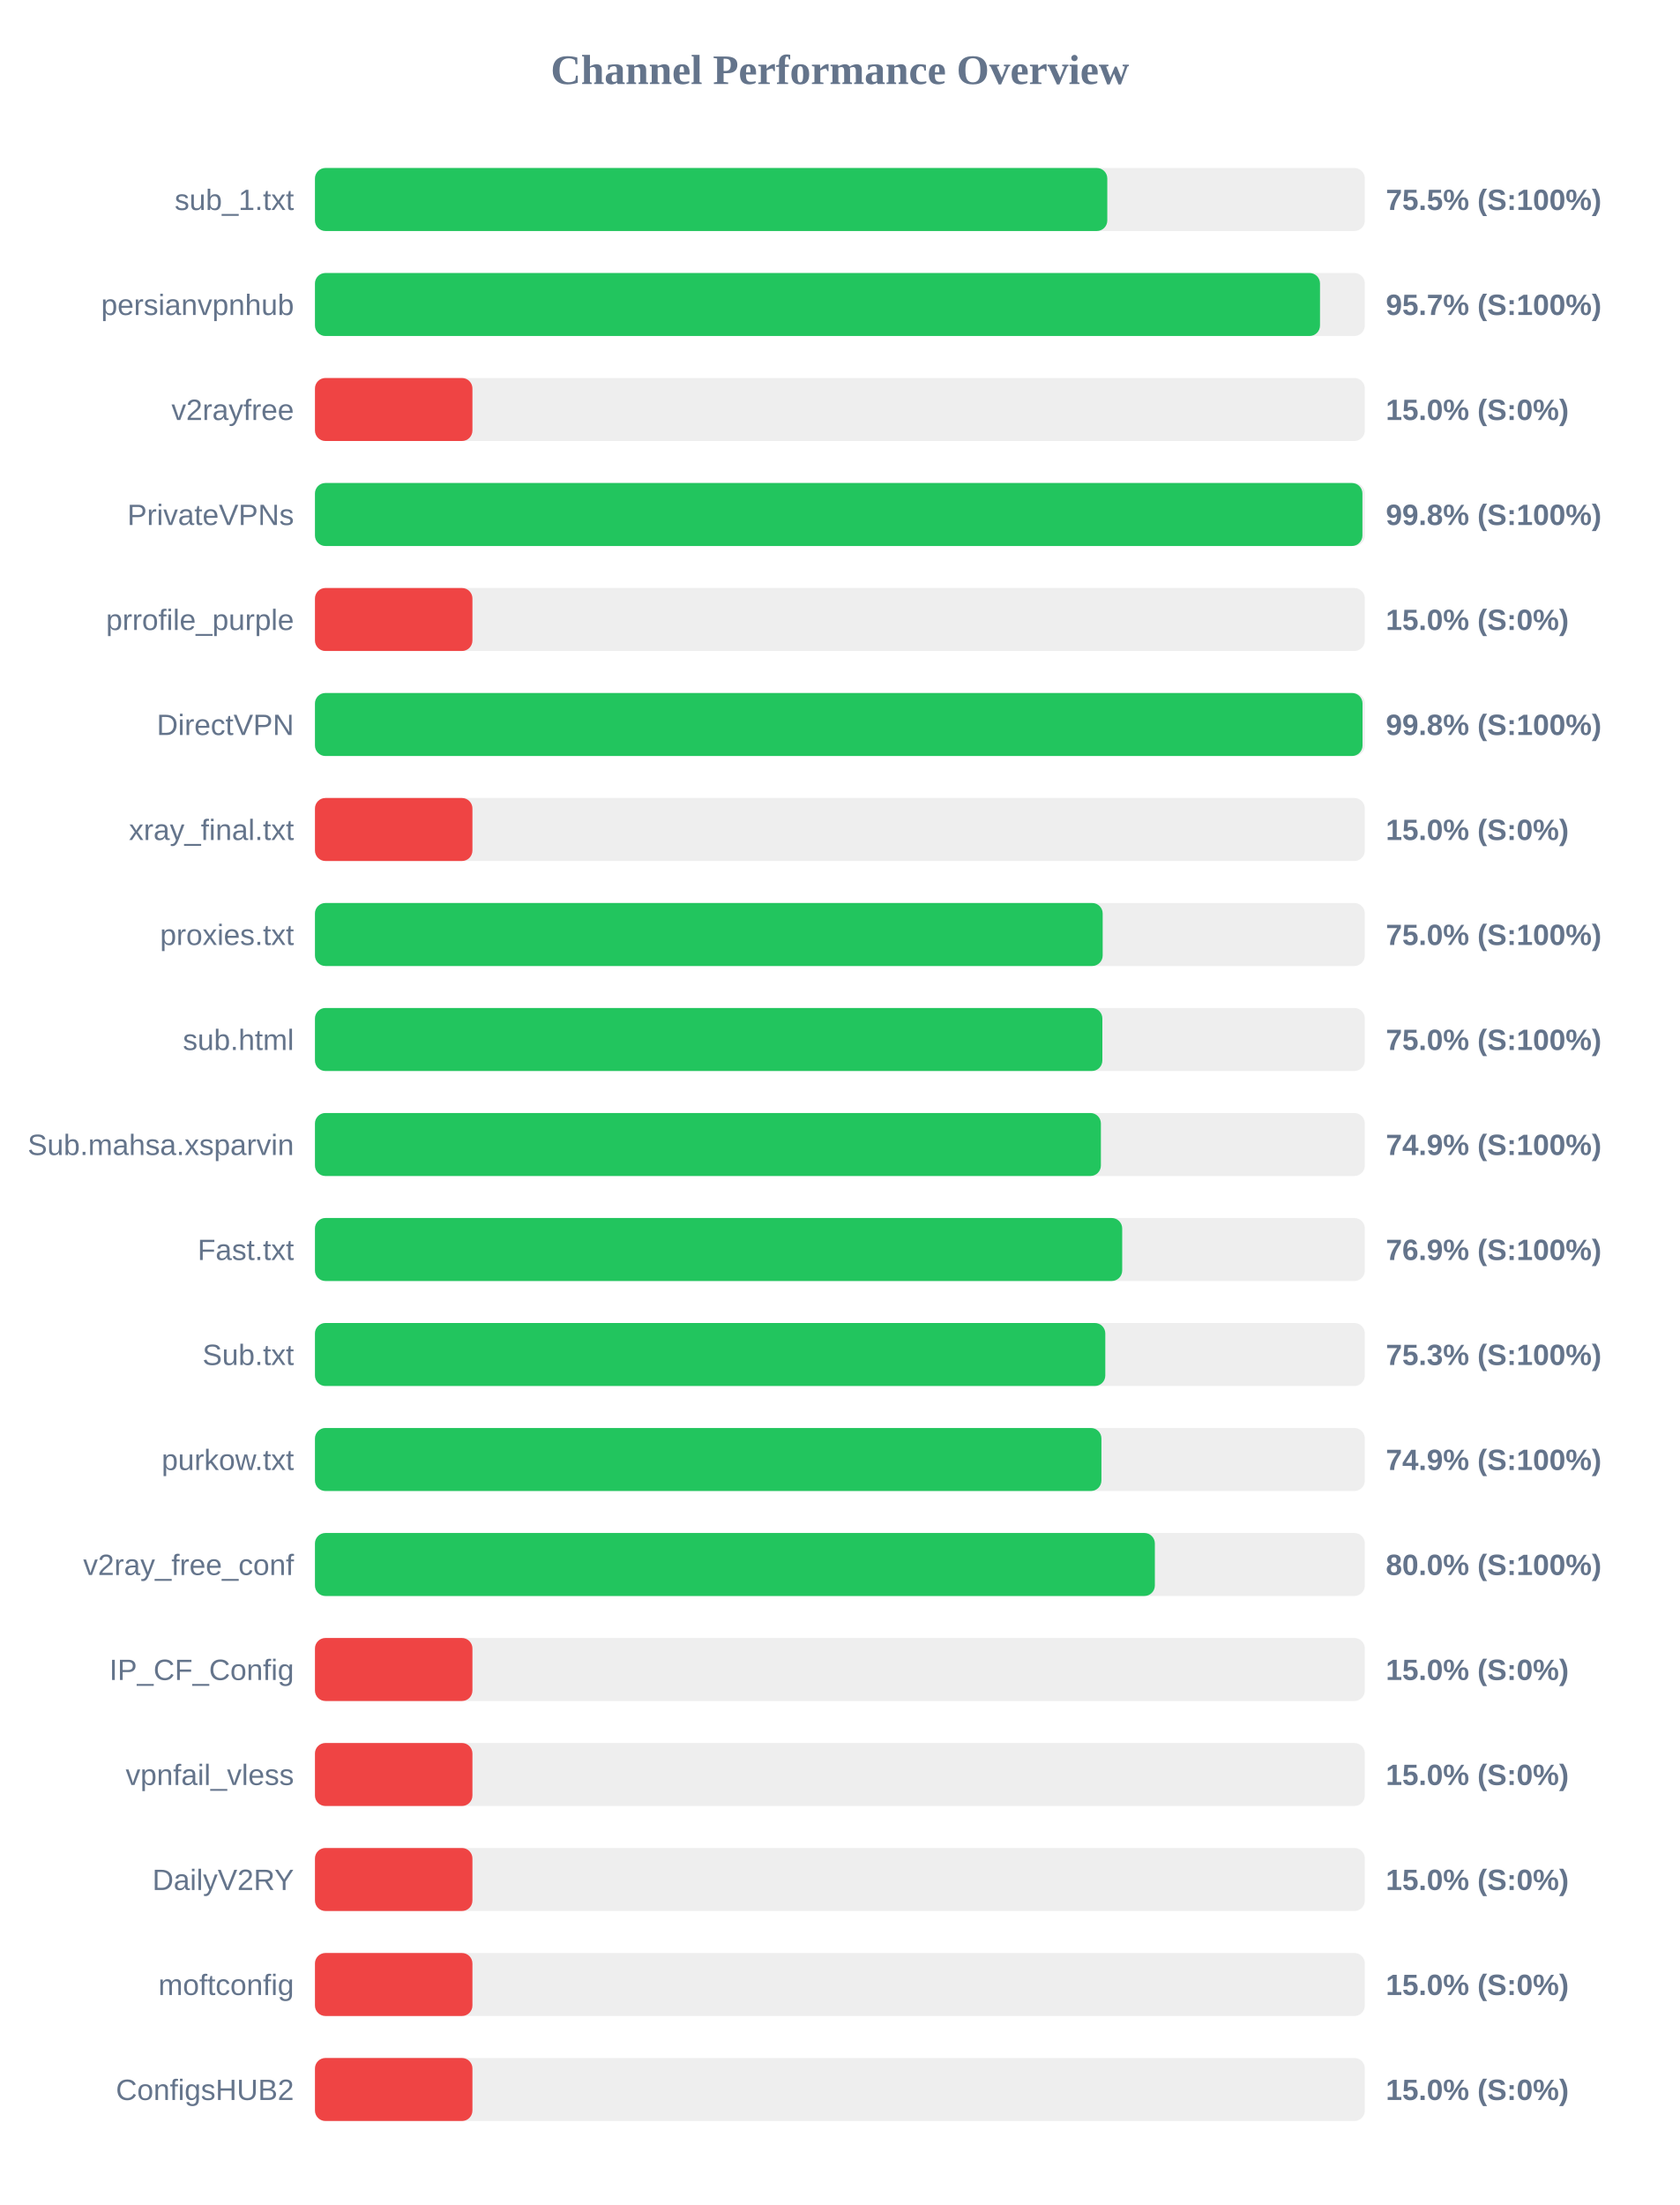
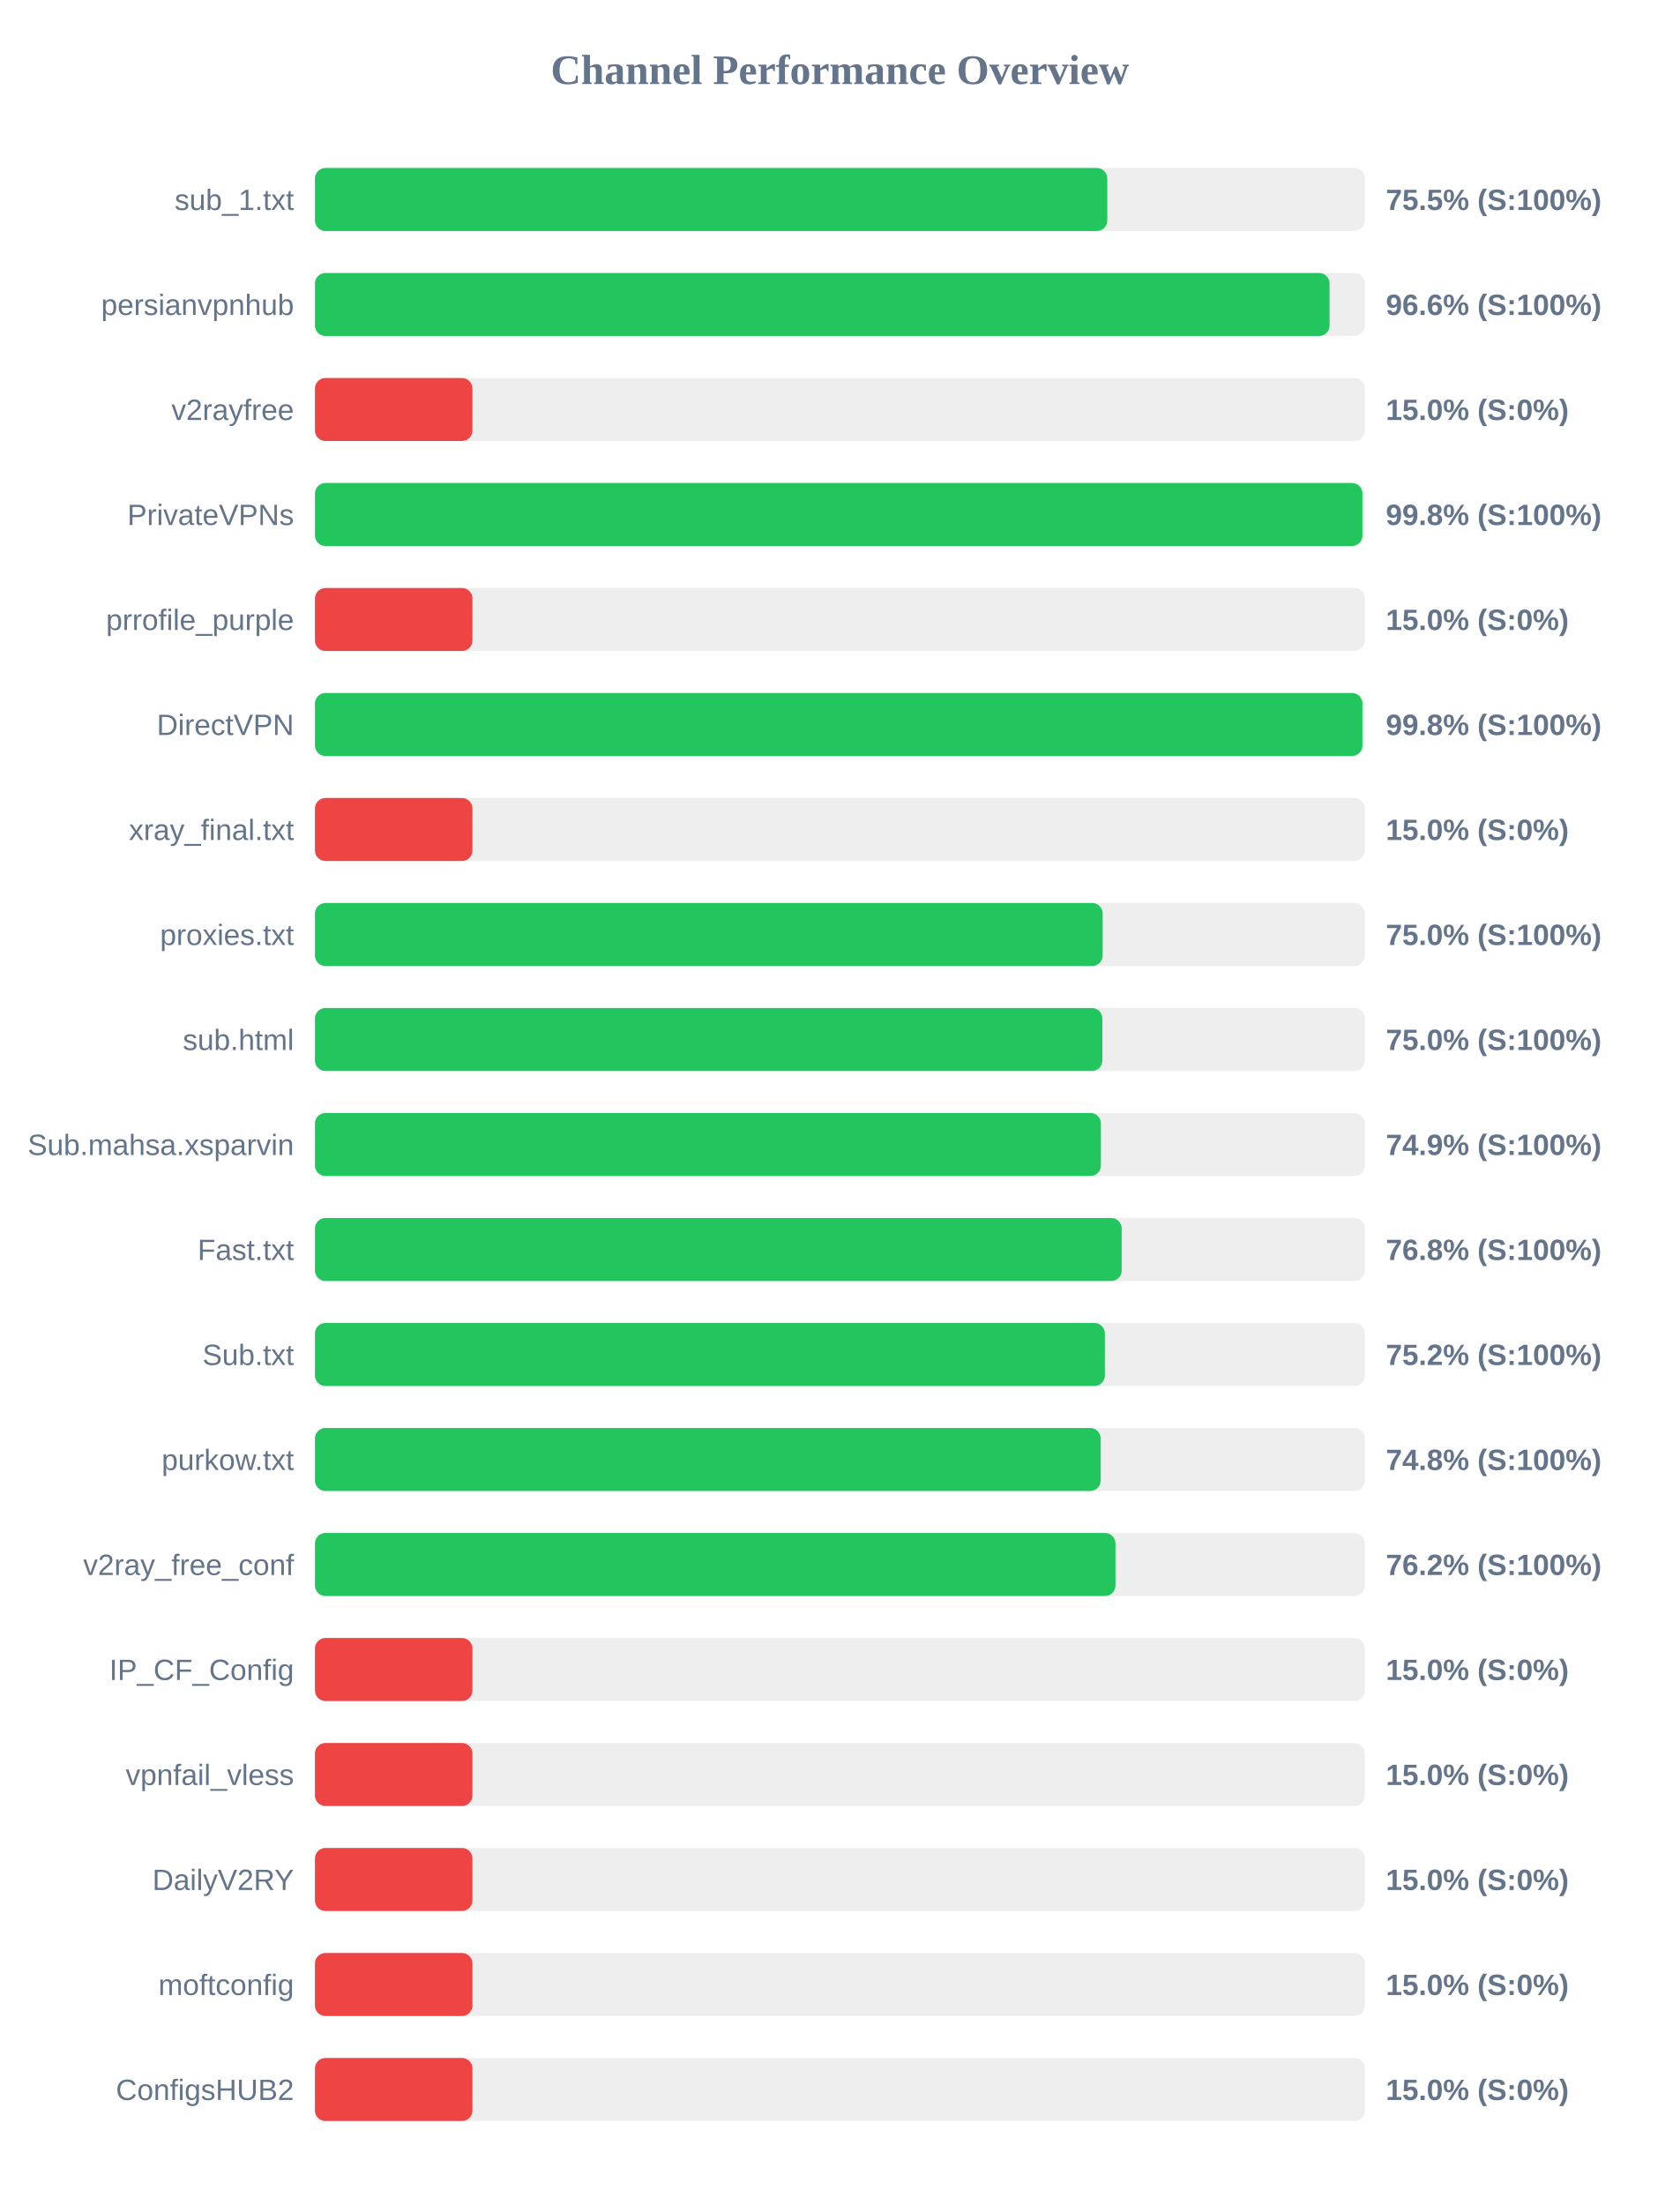
<svg xmlns="http://www.w3.org/2000/svg" width="800" height="1050" version="1.1">
  <style>
        .row { font: 14px Arial; fill: #64748b; }
        .score { font: bold 14px Arial; fill: #64748b; }
    </style>
  <text x="400" y="40" text-anchor="middle" font-size="20px" font-weight="bold" fill="#64748b">Channel Performance Overview</text>
  <rect x="150" y="80" width="500" height="30" fill="#eee" rx="5" />
  <rect x="150" y="80" width="377.35" height="30" fill="#22c55e" rx="5" />
  <text x="140" y="100" text-anchor="end" class="row">sub_1.txt</text>
  <text x="660" y="100" text-anchor="start" class="score">75.5% (S:100%)</text>
  <rect x="150" y="130" width="500" height="30" fill="#eee" rx="5" />
-   <rect x="150" y="130" width="478.65" height="30" fill="#22c55e" rx="5" />
+   <rect x="150" y="130" width="483.2" height="30" fill="#22c55e" rx="5" />
  <text x="140" y="150" text-anchor="end" class="row">persianvpnhub</text>
-   <text x="660" y="150" text-anchor="start" class="score">95.7% (S:100%)</text>
+   <text x="660" y="150" text-anchor="start" class="score">96.6% (S:100%)</text>
  <rect x="150" y="180" width="500" height="30" fill="#eee" rx="5" />
  <rect x="150" y="180" width="75.0" height="30" fill="#ef4444" rx="5" />
  <text x="140" y="200" text-anchor="end" class="row">v2rayfree</text>
  <text x="660" y="200" text-anchor="start" class="score">15.0% (S:0%)</text>
  <rect x="150" y="230" width="500" height="30" fill="#eee" rx="5" />
  <rect x="150" y="230" width="498.85" height="30" fill="#22c55e" rx="5" />
  <text x="140" y="250" text-anchor="end" class="row">PrivateVPNs</text>
  <text x="660" y="250" text-anchor="start" class="score">99.8% (S:100%)</text>
  <rect x="150" y="280" width="500" height="30" fill="#eee" rx="5" />
  <rect x="150" y="280" width="75.0" height="30" fill="#ef4444" rx="5" />
  <text x="140" y="300" text-anchor="end" class="row">prrofile_purple</text>
  <text x="660" y="300" text-anchor="start" class="score">15.0% (S:0%)</text>
  <rect x="150" y="330" width="500" height="30" fill="#eee" rx="5" />
-   <rect x="150" y="330" width="498.9" height="30" fill="#22c55e" rx="5" />
+   <rect x="150" y="330" width="498.85" height="30" fill="#22c55e" rx="5" />
  <text x="140" y="350" text-anchor="end" class="row">DirectVPN</text>
  <text x="660" y="350" text-anchor="start" class="score">99.8% (S:100%)</text>
  <rect x="150" y="380" width="500" height="30" fill="#eee" rx="5" />
  <rect x="150" y="380" width="75.0" height="30" fill="#ef4444" rx="5" />
  <text x="140" y="400" text-anchor="end" class="row">xray_final.txt</text>
  <text x="660" y="400" text-anchor="start" class="score">15.0% (S:0%)</text>
  <rect x="150" y="430" width="500" height="30" fill="#eee" rx="5" />
  <rect x="150" y="430" width="375.15" height="30" fill="#22c55e" rx="5" />
  <text x="140" y="450" text-anchor="end" class="row">proxies.txt</text>
  <text x="660" y="450" text-anchor="start" class="score">75.0% (S:100%)</text>
  <rect x="150" y="480" width="500" height="30" fill="#eee" rx="5" />
  <rect x="150" y="480" width="375.0" height="30" fill="#22c55e" rx="5" />
  <text x="140" y="500" text-anchor="end" class="row">sub.html</text>
  <text x="660" y="500" text-anchor="start" class="score">75.0% (S:100%)</text>
  <rect x="150" y="530" width="500" height="30" fill="#eee" rx="5" />
  <rect x="150" y="530" width="374.3" height="30" fill="#22c55e" rx="5" />
  <text x="140" y="550" text-anchor="end" class="row">Sub.mahsa.xsparvin</text>
  <text x="660" y="550" text-anchor="start" class="score">74.9% (S:100%)</text>
  <rect x="150" y="580" width="500" height="30" fill="#eee" rx="5" />
-   <rect x="150" y="580" width="384.45" height="30" fill="#22c55e" rx="5" />
+   <rect x="150" y="580" width="384.2" height="30" fill="#22c55e" rx="5" />
  <text x="140" y="600" text-anchor="end" class="row">Fast.txt</text>
-   <text x="660" y="600" text-anchor="start" class="score">76.9% (S:100%)</text>
+   <text x="660" y="600" text-anchor="start" class="score">76.8% (S:100%)</text>
  <rect x="150" y="630" width="500" height="30" fill="#eee" rx="5" />
-   <rect x="150" y="630" width="376.4" height="30" fill="#22c55e" rx="5" />
+   <rect x="150" y="630" width="376.2" height="30" fill="#22c55e" rx="5" />
  <text x="140" y="650" text-anchor="end" class="row">Sub.txt</text>
-   <text x="660" y="650" text-anchor="start" class="score">75.3% (S:100%)</text>
+   <text x="660" y="650" text-anchor="start" class="score">75.2% (S:100%)</text>
  <rect x="150" y="680" width="500" height="30" fill="#eee" rx="5" />
-   <rect x="150" y="680" width="374.55" height="30" fill="#22c55e" rx="5" />
+   <rect x="150" y="680" width="374.2" height="30" fill="#22c55e" rx="5" />
  <text x="140" y="700" text-anchor="end" class="row">purkow.txt</text>
-   <text x="660" y="700" text-anchor="start" class="score">74.9% (S:100%)</text>
+   <text x="660" y="700" text-anchor="start" class="score">74.8% (S:100%)</text>
  <rect x="150" y="730" width="500" height="30" fill="#eee" rx="5" />
-   <rect x="150" y="730" width="400.0" height="30" fill="#22c55e" rx="5" />
+   <rect x="150" y="730" width="381.25" height="30" fill="#22c55e" rx="5" />
  <text x="140" y="750" text-anchor="end" class="row">v2ray_free_conf</text>
-   <text x="660" y="750" text-anchor="start" class="score">80.0% (S:100%)</text>
+   <text x="660" y="750" text-anchor="start" class="score">76.2% (S:100%)</text>
  <rect x="150" y="780" width="500" height="30" fill="#eee" rx="5" />
  <rect x="150" y="780" width="75.0" height="30" fill="#ef4444" rx="5" />
  <text x="140" y="800" text-anchor="end" class="row">IP_CF_Config</text>
  <text x="660" y="800" text-anchor="start" class="score">15.0% (S:0%)</text>
  <rect x="150" y="830" width="500" height="30" fill="#eee" rx="5" />
  <rect x="150" y="830" width="75.0" height="30" fill="#ef4444" rx="5" />
  <text x="140" y="850" text-anchor="end" class="row">vpnfail_vless</text>
  <text x="660" y="850" text-anchor="start" class="score">15.0% (S:0%)</text>
  <rect x="150" y="880" width="500" height="30" fill="#eee" rx="5" />
  <rect x="150" y="880" width="75.0" height="30" fill="#ef4444" rx="5" />
  <text x="140" y="900" text-anchor="end" class="row">DailyV2RY</text>
  <text x="660" y="900" text-anchor="start" class="score">15.0% (S:0%)</text>
  <rect x="150" y="930" width="500" height="30" fill="#eee" rx="5" />
  <rect x="150" y="930" width="75.0" height="30" fill="#ef4444" rx="5" />
  <text x="140" y="950" text-anchor="end" class="row">moftconfig</text>
  <text x="660" y="950" text-anchor="start" class="score">15.0% (S:0%)</text>
  <rect x="150" y="980" width="500" height="30" fill="#eee" rx="5" />
  <rect x="150" y="980" width="75.0" height="30" fill="#ef4444" rx="5" />
  <text x="140" y="1000" text-anchor="end" class="row">ConfigsHUB2</text>
  <text x="660" y="1000" text-anchor="start" class="score">15.0% (S:0%)</text>
</svg>
